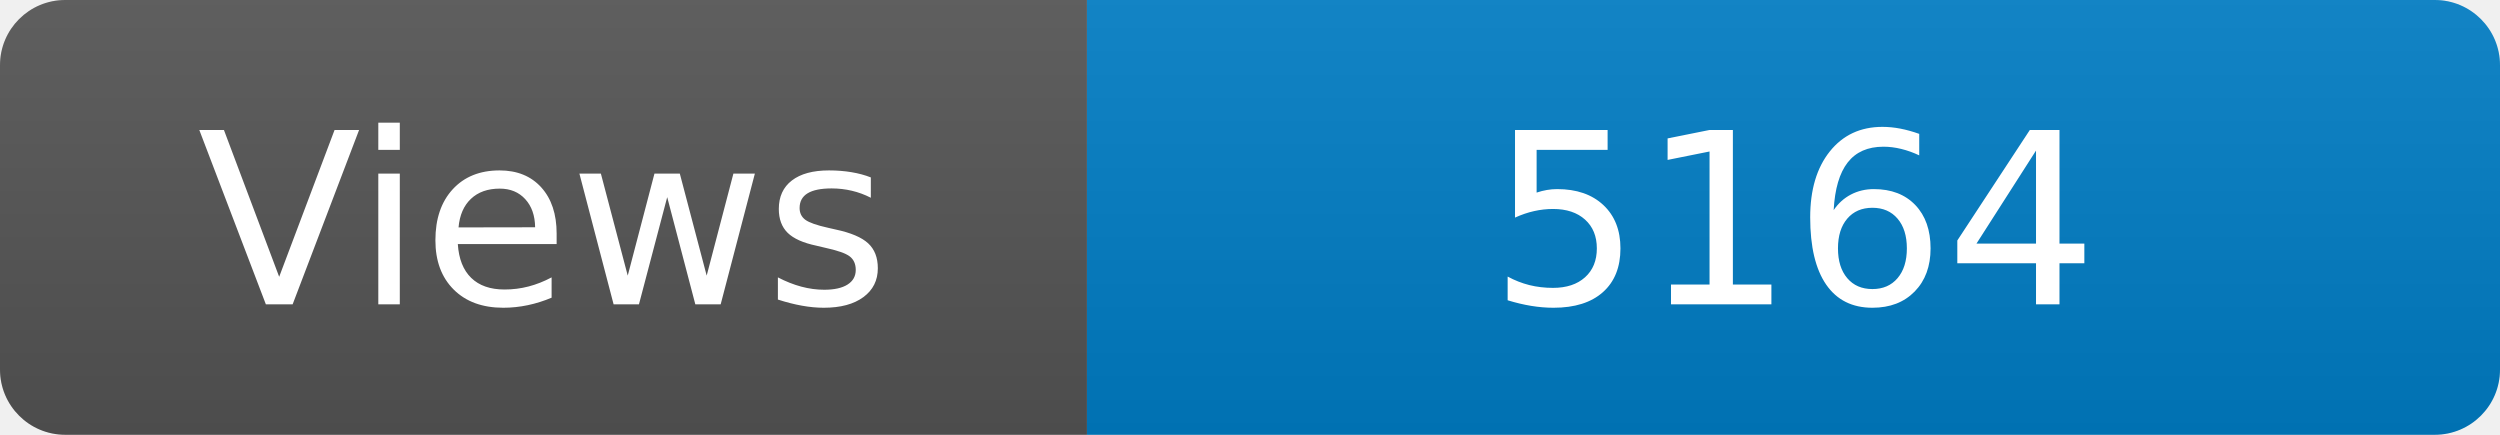
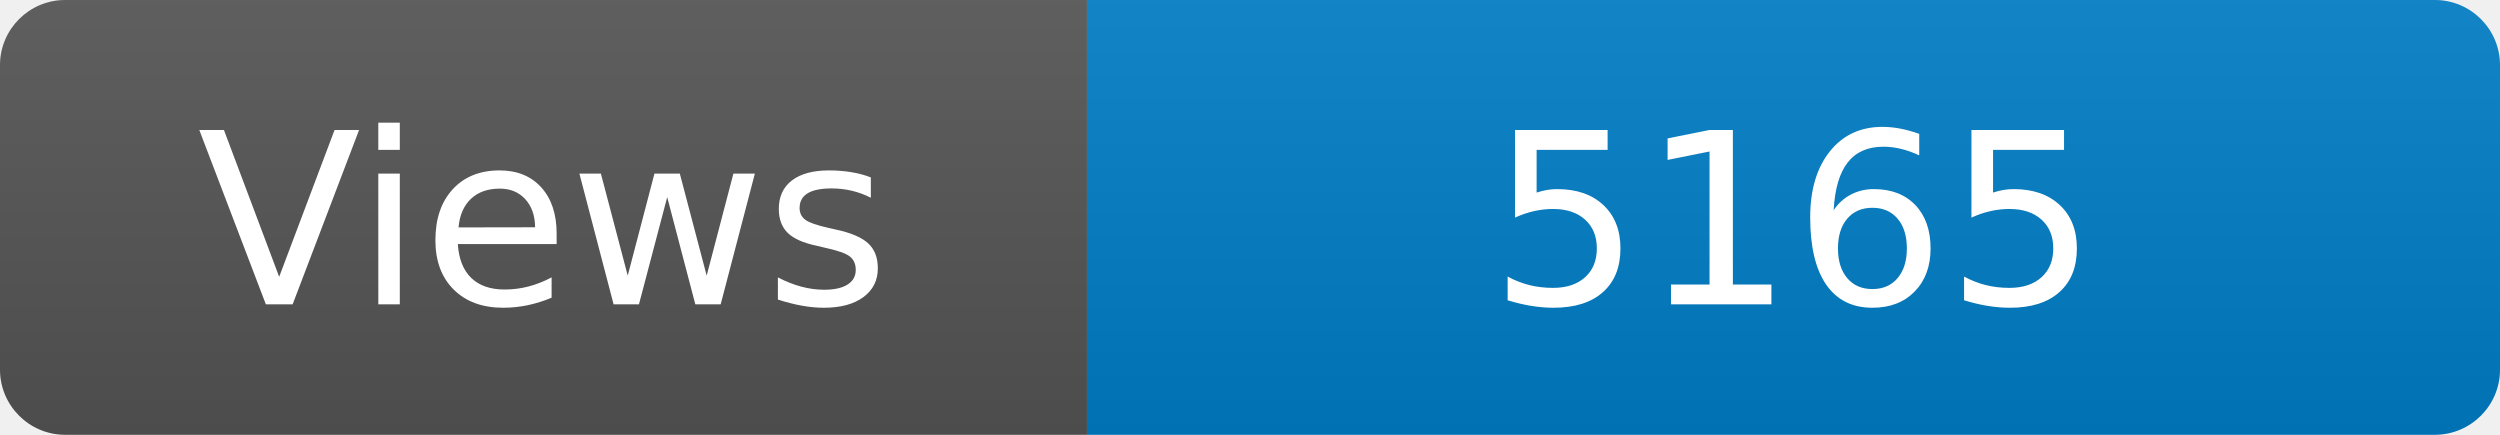
<svg xmlns="http://www.w3.org/2000/svg" width="115" height="20" role="img" aria-label="Maintained?: yes">
  <linearGradient id="s" x2="0" y2="100%">
    <stop offset="0" stop-color="#bbb" stop-opacity=".1" />
    <stop offset="1" stop-opacity=".1" />
  </linearGradient>
  <clipPath id="r">
    <rect width="115" height="20" rx="3" fill="#fff" />
  </clipPath>
  <g clip-path="url(#r)">
    <rect width="50" height="20" fill="#555" />
    <rect x="50" width="160" height="20" fill="#007ec6" />
    <rect width="115" height="20" fill="url(#s)" />
  </g>
  <g fill="#fff" text-anchor="middle" font-family="Verdana,Geneva,DejaVu Sans,sans-serif" font-size="110">
    <text x="250" y="140" transform="scale(.1)" fill="#fff">Views</text>
-     <text x="825" y="140" transform="scale(.1)" fill="#fff">5164</text>
+     <text x="825" y="140" transform="scale(.1)" fill="#fff">5165</text>
  </g>
</svg>
